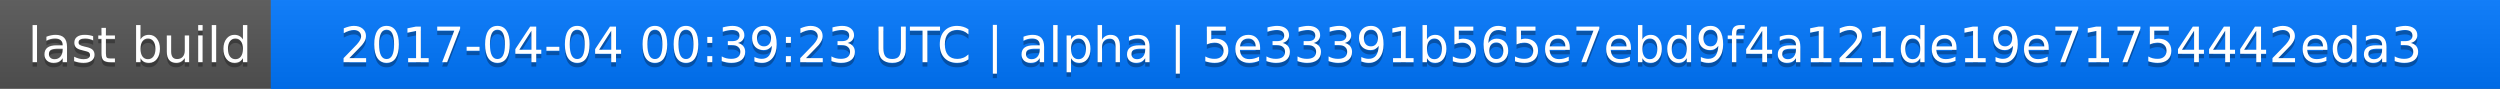
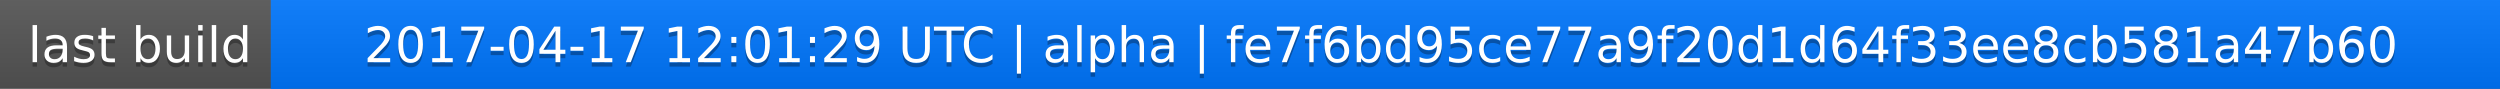
<svg xmlns="http://www.w3.org/2000/svg" width="563" height="20">
  <linearGradient id="a" x2="0" y2="100%">
    <stop offset="0" stop-color="#bbb" stop-opacity=".1" />
    <stop offset="1" stop-opacity=".1" />
  </linearGradient>
  <rect rx="0" width="563" height="20" fill="#555" />
  <rect rx="0" x="61" width="502" height="20" fill="#07f" />
  <path fill="#07f" d="M61 0h4v20h-4z" />
  <rect rx="0" width="563" height="20" fill="url(#a)" />
  <g fill="#fff" text-anchor="middle" font-family="DejaVu Sans,Verdana,Geneva,sans-serif" font-size="11">
    <text x="31.5" y="15" fill="#010101" fill-opacity=".3">last build</text>
    <text x="31.5" y="14">last build</text>
-     <text x="311" y="15" fill="#010101" fill-opacity=".3">2017-04-04 00:39:23 UTC | alpha | 5e33391b565e7ebd9f4a121de19e71754442eda3</text>
-     <text x="311" y="14">2017-04-04 00:39:23 UTC | alpha | 5e33391b565e7ebd9f4a121de19e71754442eda3</text>
+     <text x="311" y="15" fill="#010101" fill-opacity=".3">2017-04-17 12:01:29 UTC | alpha | fe7f6bd95ce77a9f20d1d64f33ee8cb581a47b60</text>
+     <text x="311" y="14">2017-04-17 12:01:29 UTC | alpha | fe7f6bd95ce77a9f20d1d64f33ee8cb581a47b60</text>
  </g>
</svg>
